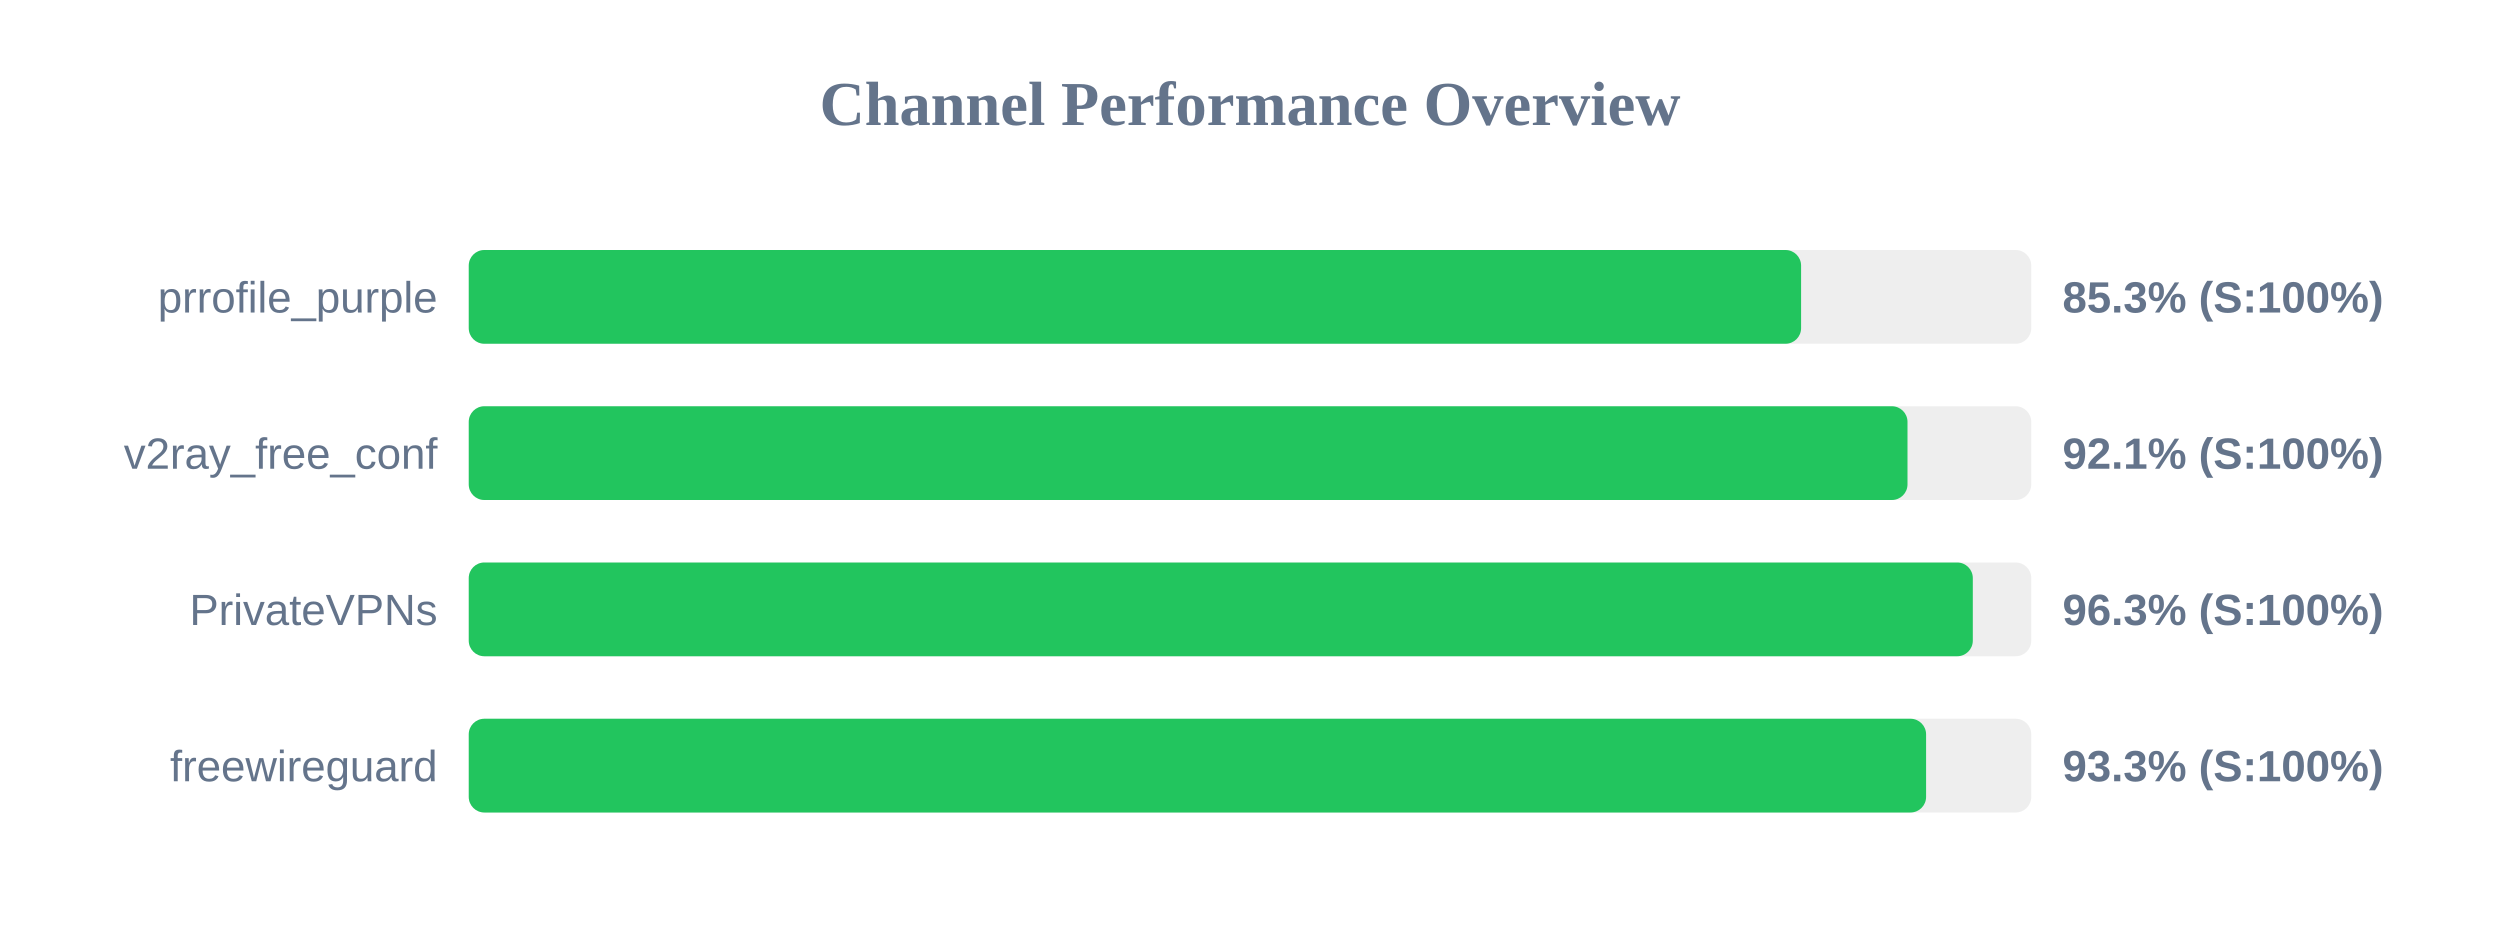
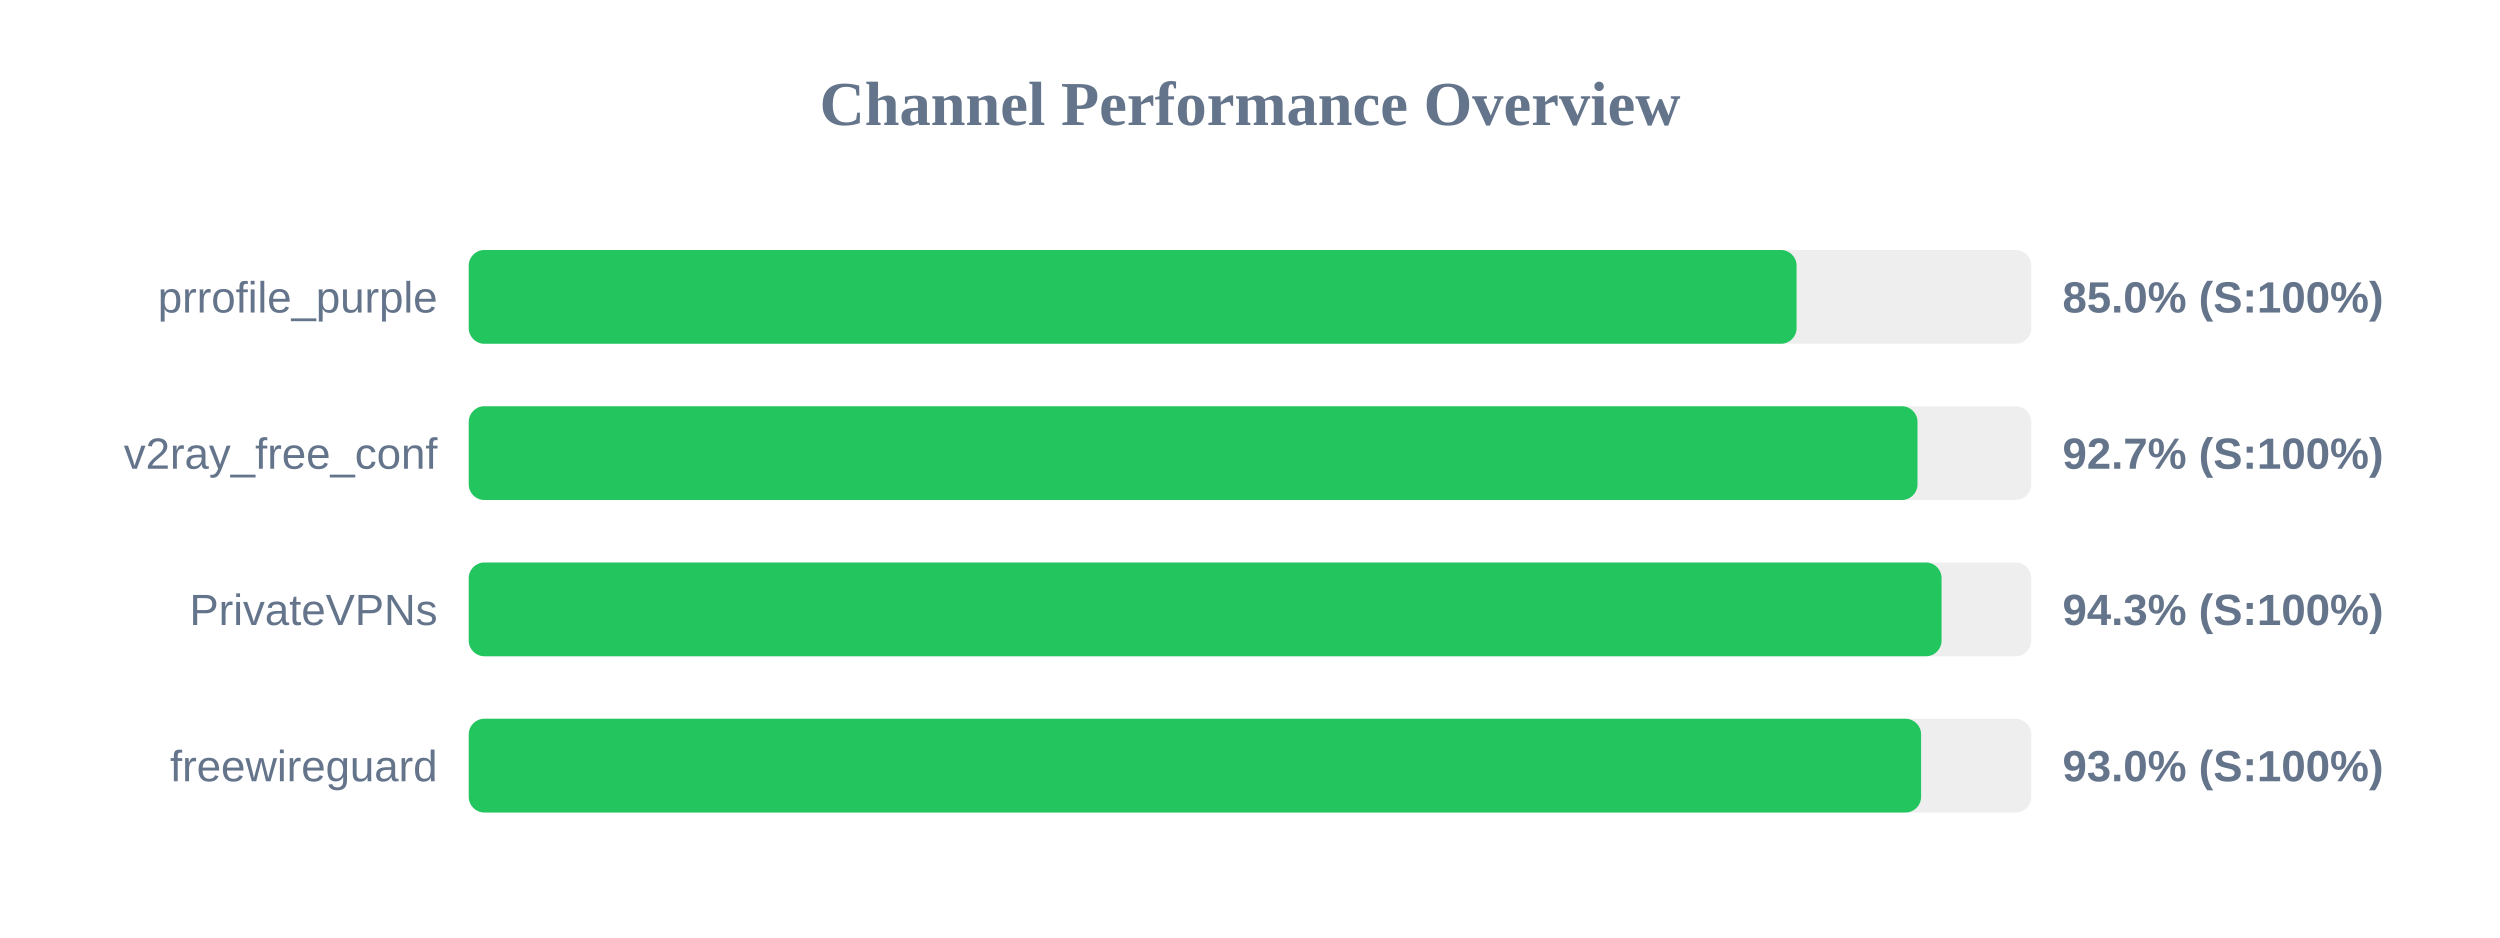
<svg xmlns="http://www.w3.org/2000/svg" width="800" height="300" version="1.1">
  <style>
        .row { font: 14px Arial; fill: #64748b; }
        .score { font: bold 14px Arial; fill: #64748b; }
    </style>
  <text x="400" y="40" text-anchor="middle" font-size="20px" font-weight="bold" fill="#64748b">Channel Performance Overview</text>
  <rect x="150" y="80" width="500" height="30" fill="#eee" rx="5" />
-   <rect x="150" y="80" width="426.35" height="30" fill="#22c55e" rx="5" />
+   <rect x="150" y="80" width="424.9" height="30" fill="#22c55e" rx="5" />
  <text x="140" y="100" text-anchor="end" class="row">prrofile_purple</text>
-   <text x="660" y="100" text-anchor="start" class="score">85.3% (S:100%)</text>
+   <text x="660" y="100" text-anchor="start" class="score">85.0% (S:100%)</text>
  <rect x="150" y="130" width="500" height="30" fill="#eee" rx="5" />
-   <rect x="150" y="130" width="460.4" height="30" fill="#22c55e" rx="5" />
+   <rect x="150" y="130" width="463.6" height="30" fill="#22c55e" rx="5" />
  <text x="140" y="150" text-anchor="end" class="row">v2ray_free_conf</text>
-   <text x="660" y="150" text-anchor="start" class="score">92.1% (S:100%)</text>
+   <text x="660" y="150" text-anchor="start" class="score">92.7% (S:100%)</text>
  <rect x="150" y="180" width="500" height="30" fill="#eee" rx="5" />
-   <rect x="150" y="180" width="481.3" height="30" fill="#22c55e" rx="5" />
+   <rect x="150" y="180" width="471.3" height="30" fill="#22c55e" rx="5" />
  <text x="140" y="200" text-anchor="end" class="row">PrivateVPNs</text>
-   <text x="660" y="200" text-anchor="start" class="score">96.3% (S:100%)</text>
+   <text x="660" y="200" text-anchor="start" class="score">94.3% (S:100%)</text>
  <rect x="150" y="230" width="500" height="30" fill="#eee" rx="5" />
-   <rect x="150" y="230" width="466.35" height="30" fill="#22c55e" rx="5" />
+   <rect x="150" y="230" width="464.75" height="30" fill="#22c55e" rx="5" />
  <text x="140" y="250" text-anchor="end" class="row">freewireguard</text>
-   <text x="660" y="250" text-anchor="start" class="score">93.3% (S:100%)</text>
+   <text x="660" y="250" text-anchor="start" class="score">93.0% (S:100%)</text>
</svg>
